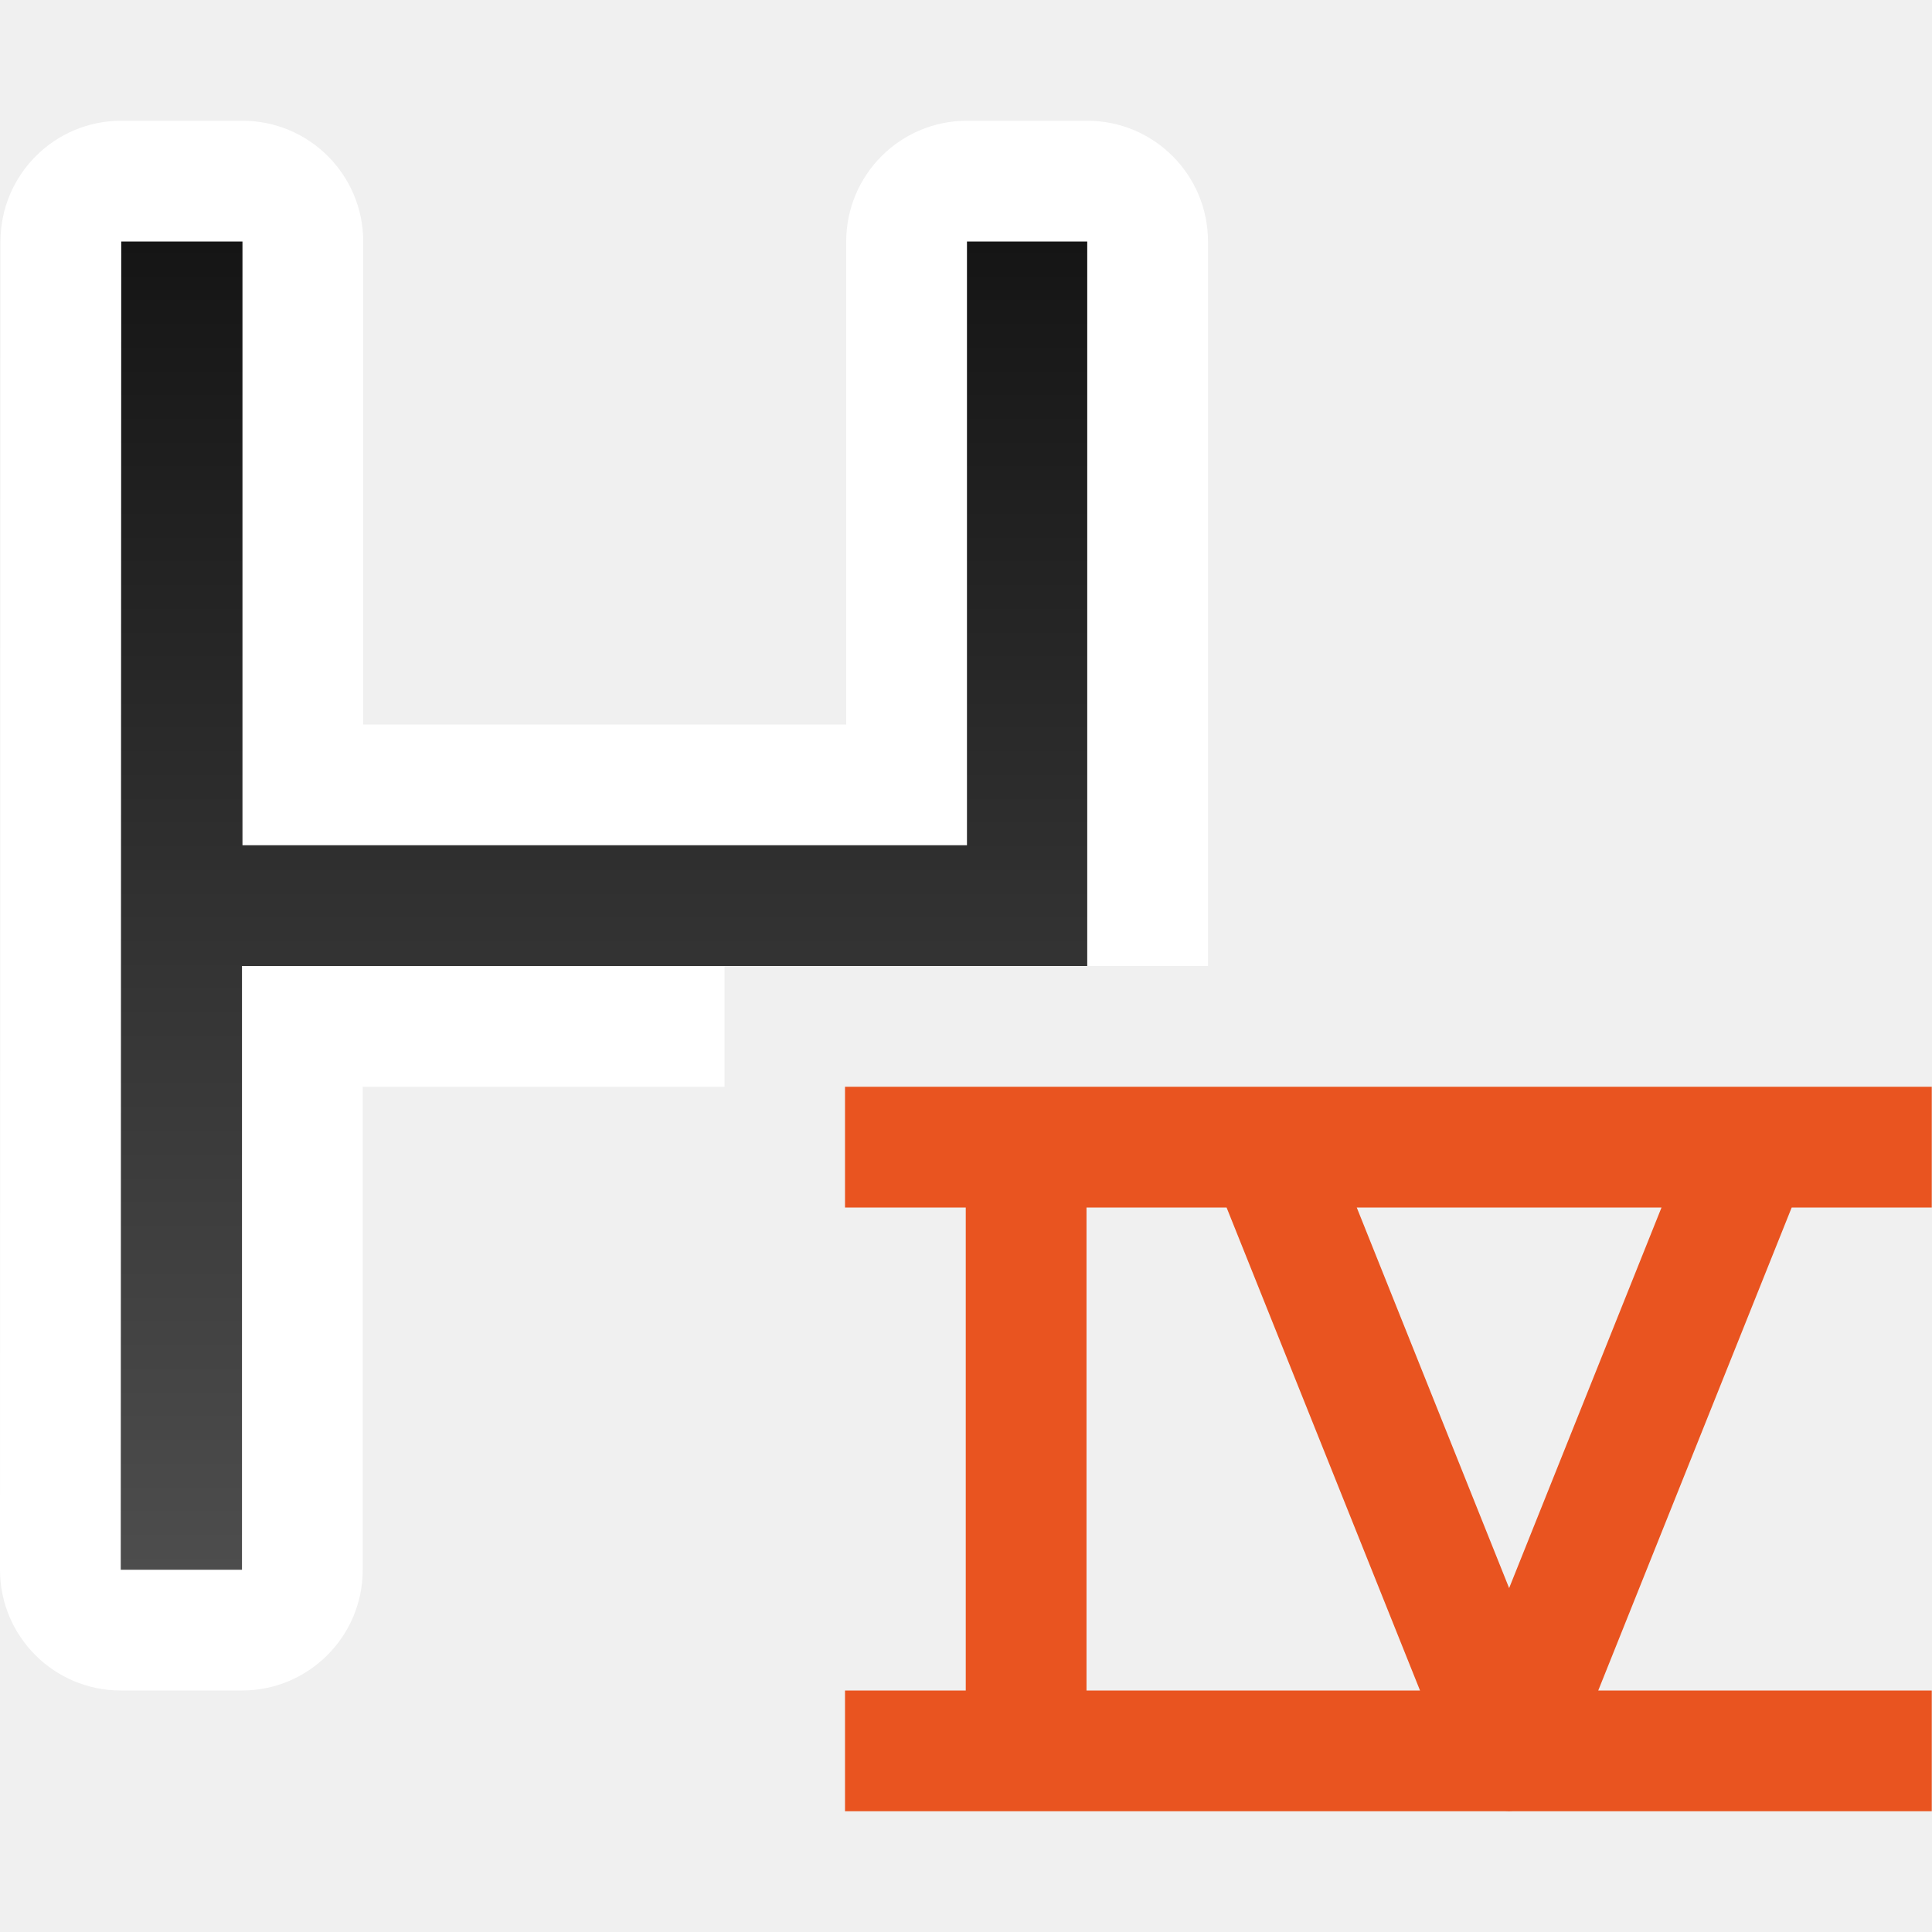
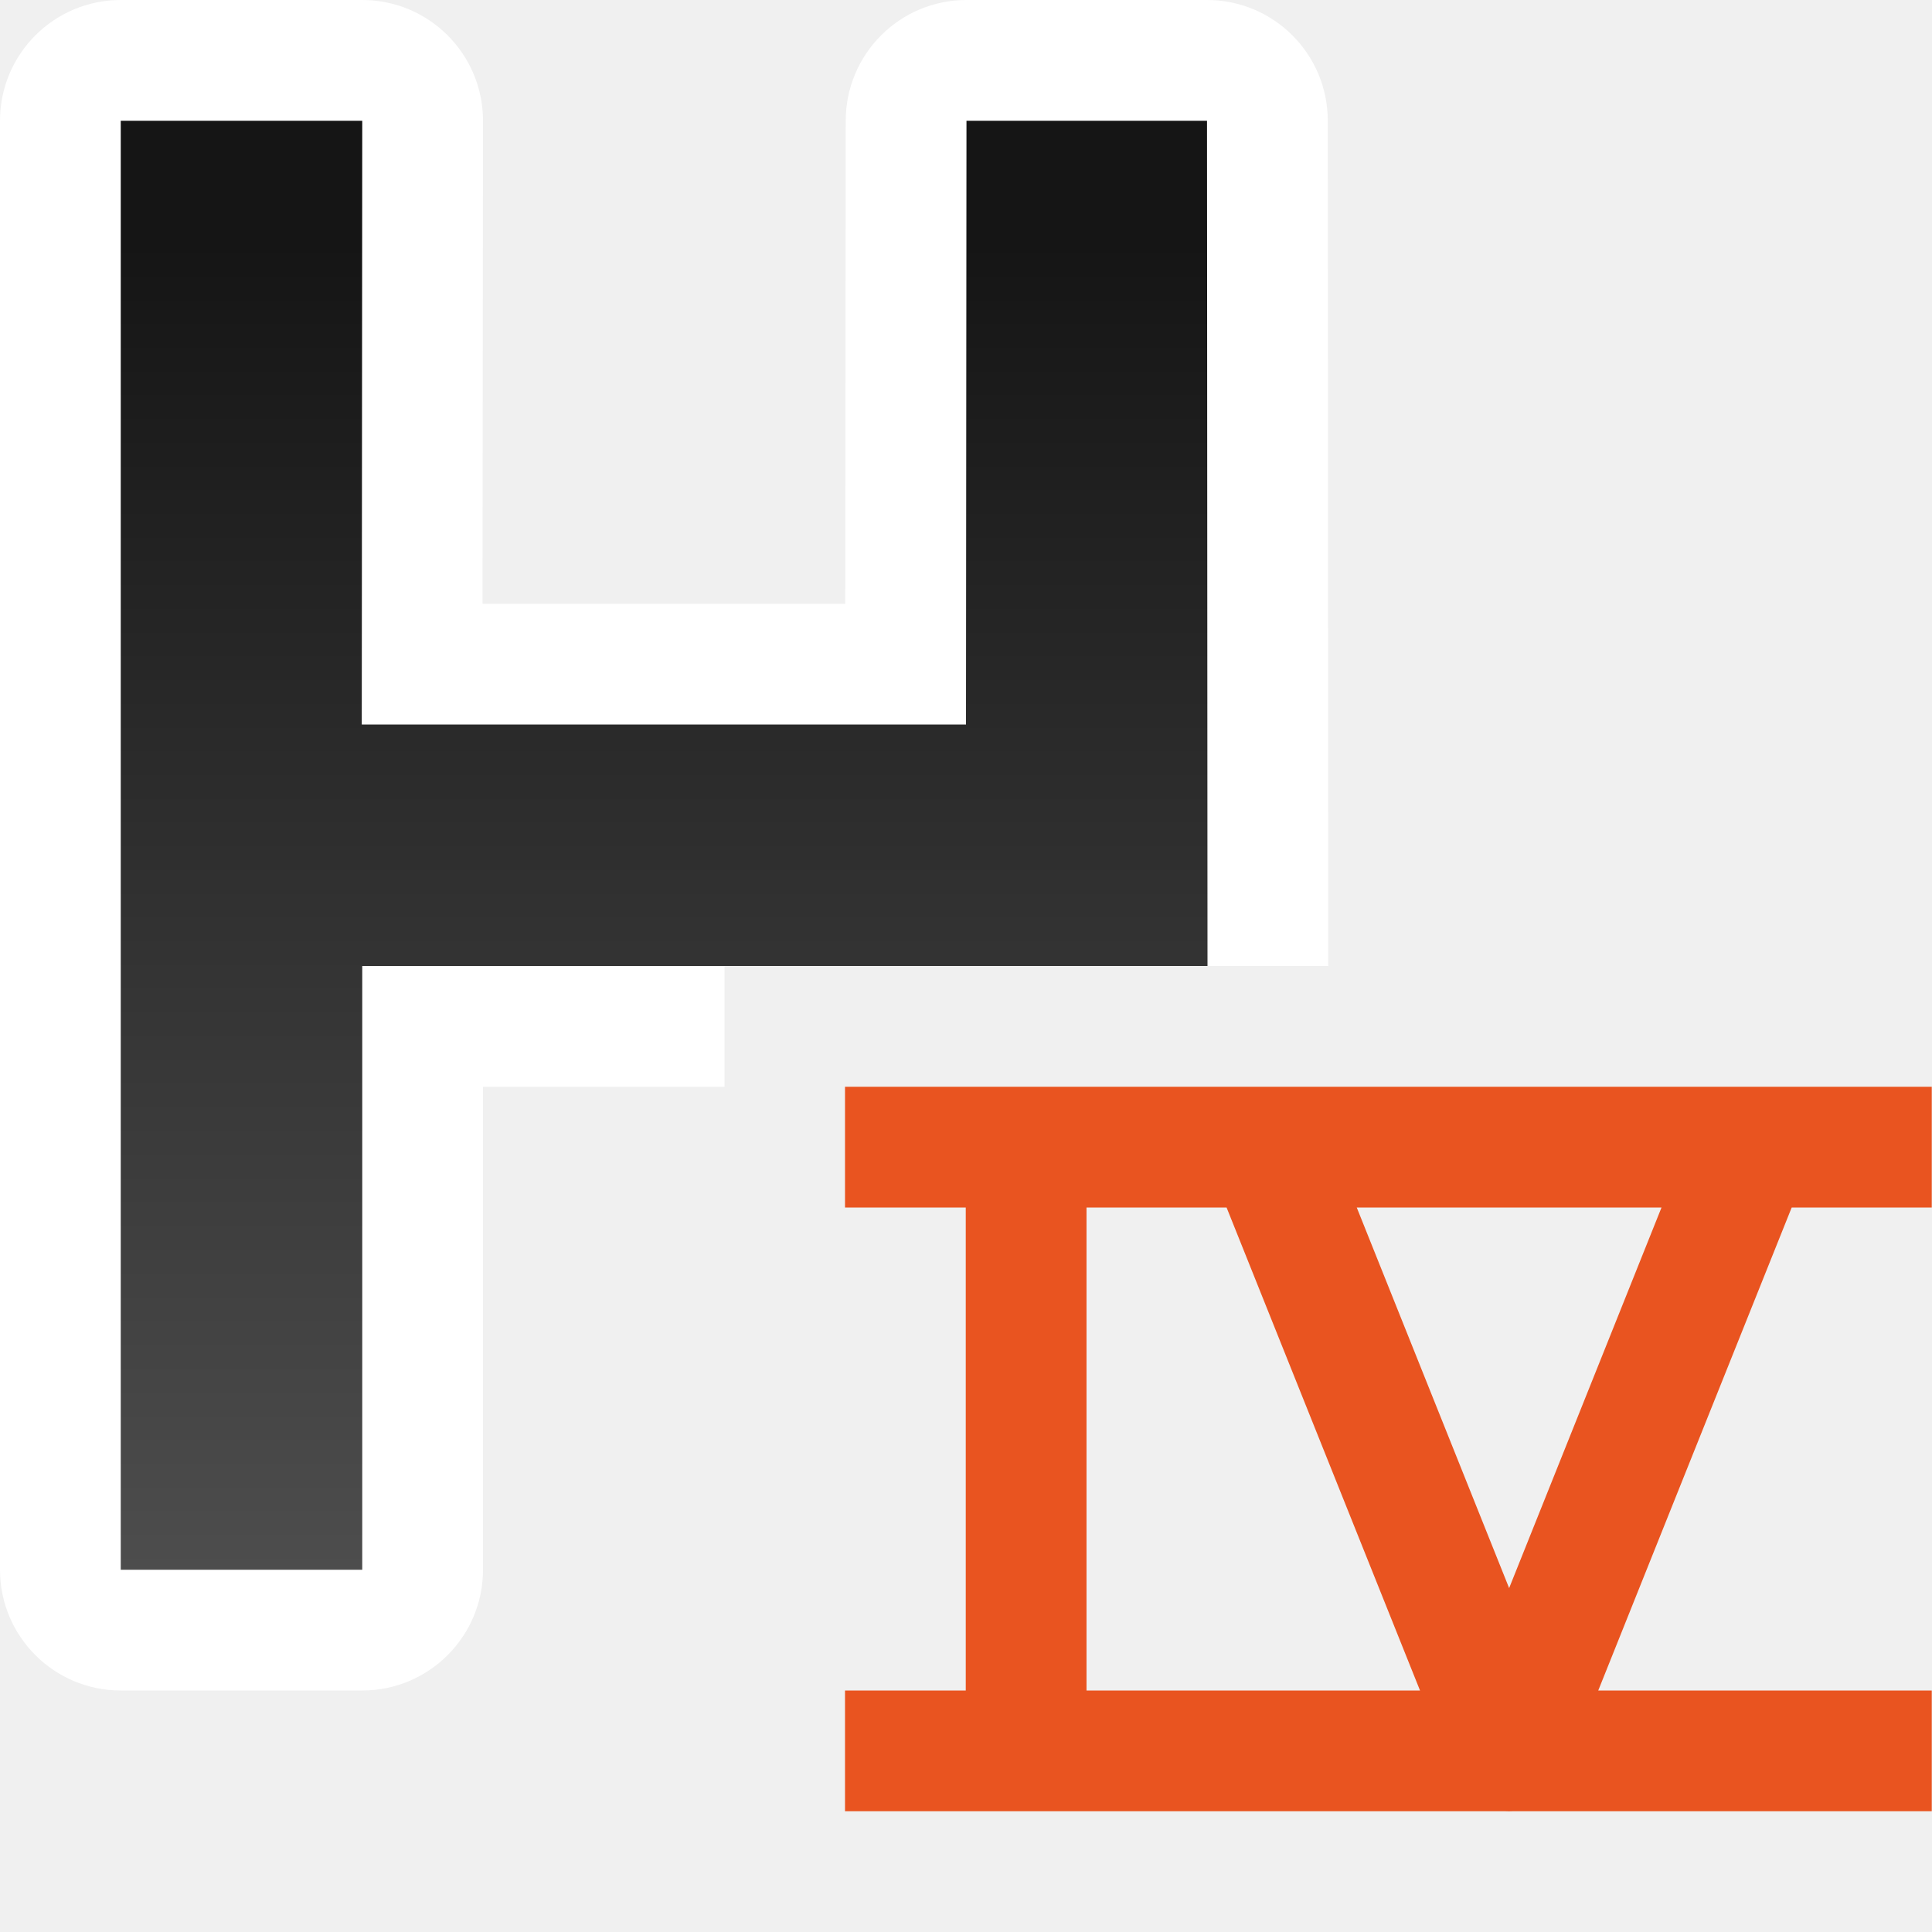
<svg xmlns="http://www.w3.org/2000/svg" xmlns:xlink="http://www.w3.org/1999/xlink" viewBox="0 0 16 16">
  <defs>
    <linearGradient xlink:href="#a" id="b" x1="7" y1="2" x2="7" y2="13" gradientUnits="userSpaceOnUse" gradientTransform="translate(-1.996)" />
    <linearGradient id="a">
      <stop offset="0" stop-color="#151515" />
      <stop offset="1" stop-color="#4d4d4d" />
    </linearGradient>
  </defs>
  <path d="M6.998 9v1h1v4h-1v1h5.469a.52.52 0 00.058 0h3.473v-1h-2.762l1.602-4h1.16V9H11zm2 1h1.16l1.602 4H8.998zm2.238 0h2.524l-1.262 3.152z" fill="#e95420" fill-rule="evenodd" />
  <g color="#000" font-weight="400" font-family="sans-serif" fill="#fff">
    <path style="line-height:normal;font-variant-ligatures:normal;font-variant-position:normal;font-variant-caps:normal;font-variant-numeric:normal;font-variant-alternates:normal;font-variant-east-asian:normal;font-feature-settings:normal;font-variation-settings:normal;text-indent:0;text-align:start;text-decoration-line:none;text-decoration-style:solid;text-decoration-color:#000;text-transform:none;text-orientation:mixed;white-space:normal;shape-padding:0;shape-margin:0;inline-size:0;isolation:auto;mix-blend-mode:normal;solid-color:#000;solid-opacity:1" d="M1.004 2L1 13h1.004V8h6H8h1l.004-6H8.01v5h-6V2z" overflow="visible" />
-     <path style="line-height:normal;font-variant-ligatures:normal;font-variant-position:normal;font-variant-caps:normal;font-variant-numeric:normal;font-variant-alternates:normal;font-variant-east-asian:normal;font-feature-settings:normal;font-variation-settings:normal;text-indent:0;text-align:start;text-decoration-line:none;text-decoration-style:solid;text-decoration-color:#000;text-transform:none;text-orientation:mixed;white-space:normal;shape-padding:0;shape-margin:0;inline-size:0;isolation:auto;mix-blend-mode:normal;solid-color:#000;solid-opacity:1" d="M1.004 1a1 1 0 00-1 1L0 13a1 1 0 001 1h1.004a1 1 0 001-1V9H6V8h4.004V2a1 1 0 00-1-1h-.996a1 1 0 00-1 1v4h-4V2a1 1 0 00-1-1H1.004z" overflow="visible" />
+     <path style="line-height:normal;font-variant-ligatures:normal;font-variant-position:normal;font-variant-caps:normal;font-variant-numeric:normal;font-variant-alternates:normal;font-variant-east-asian:normal;font-feature-settings:normal;font-variation-settings:normal;text-indent:0;text-align:start;text-decoration-line:none;text-decoration-style:solid;text-decoration-color:#000;text-transform:none;text-orientation:mixed;white-space:normal;shape-padding:0;shape-margin:0;inline-size:0;isolation:auto;mix-blend-mode:normal;solid-color:#000;solid-opacity:1" d="M1 0a1 1 0 00-1 1v12a1 1 0 001 1h2a1 1 0 001-1V9h2V8h5l-.004-7a1 1 0 00-1-1H8.004a1 1 0 00-1 1L7 5H3.996L4 1a1 1 0 00-1-1z" overflow="visible" />
  </g>
-   <path d="M1.004 2L1 13h1.004V8h7V2h-.996v5h-6V2H1.004z" fill="url(#b)" />
+   <path d="M1 1v12h2V8h7l-.004-7H8.004L8 6H2.996L3 1z" fill="url(#b)" />
</svg>
